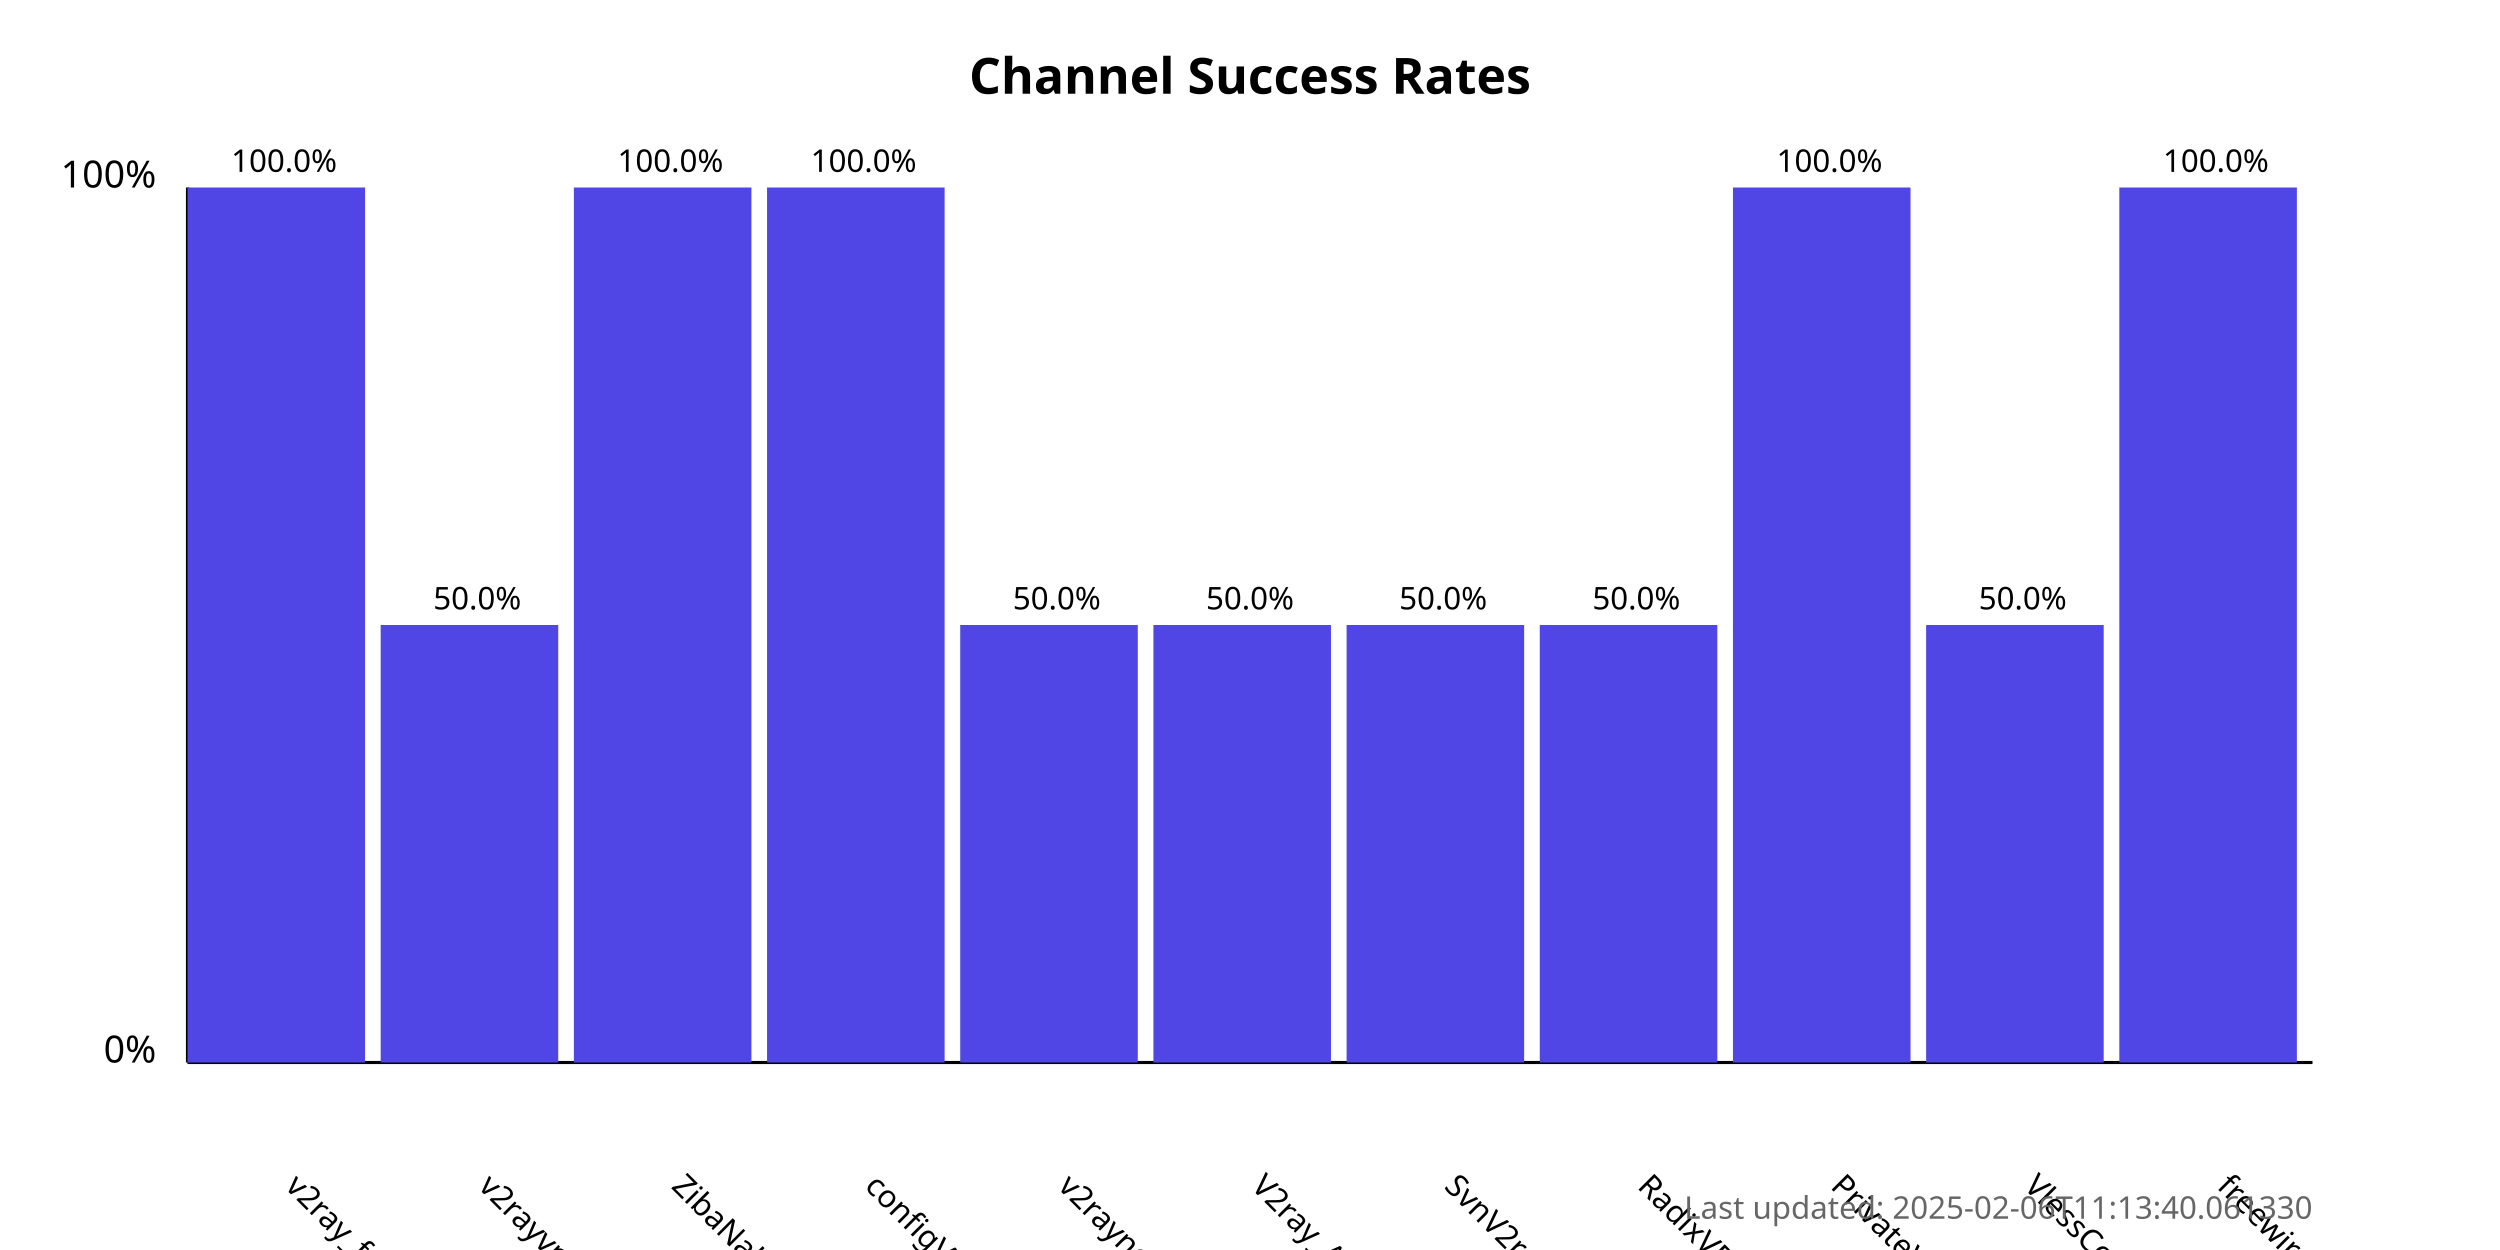
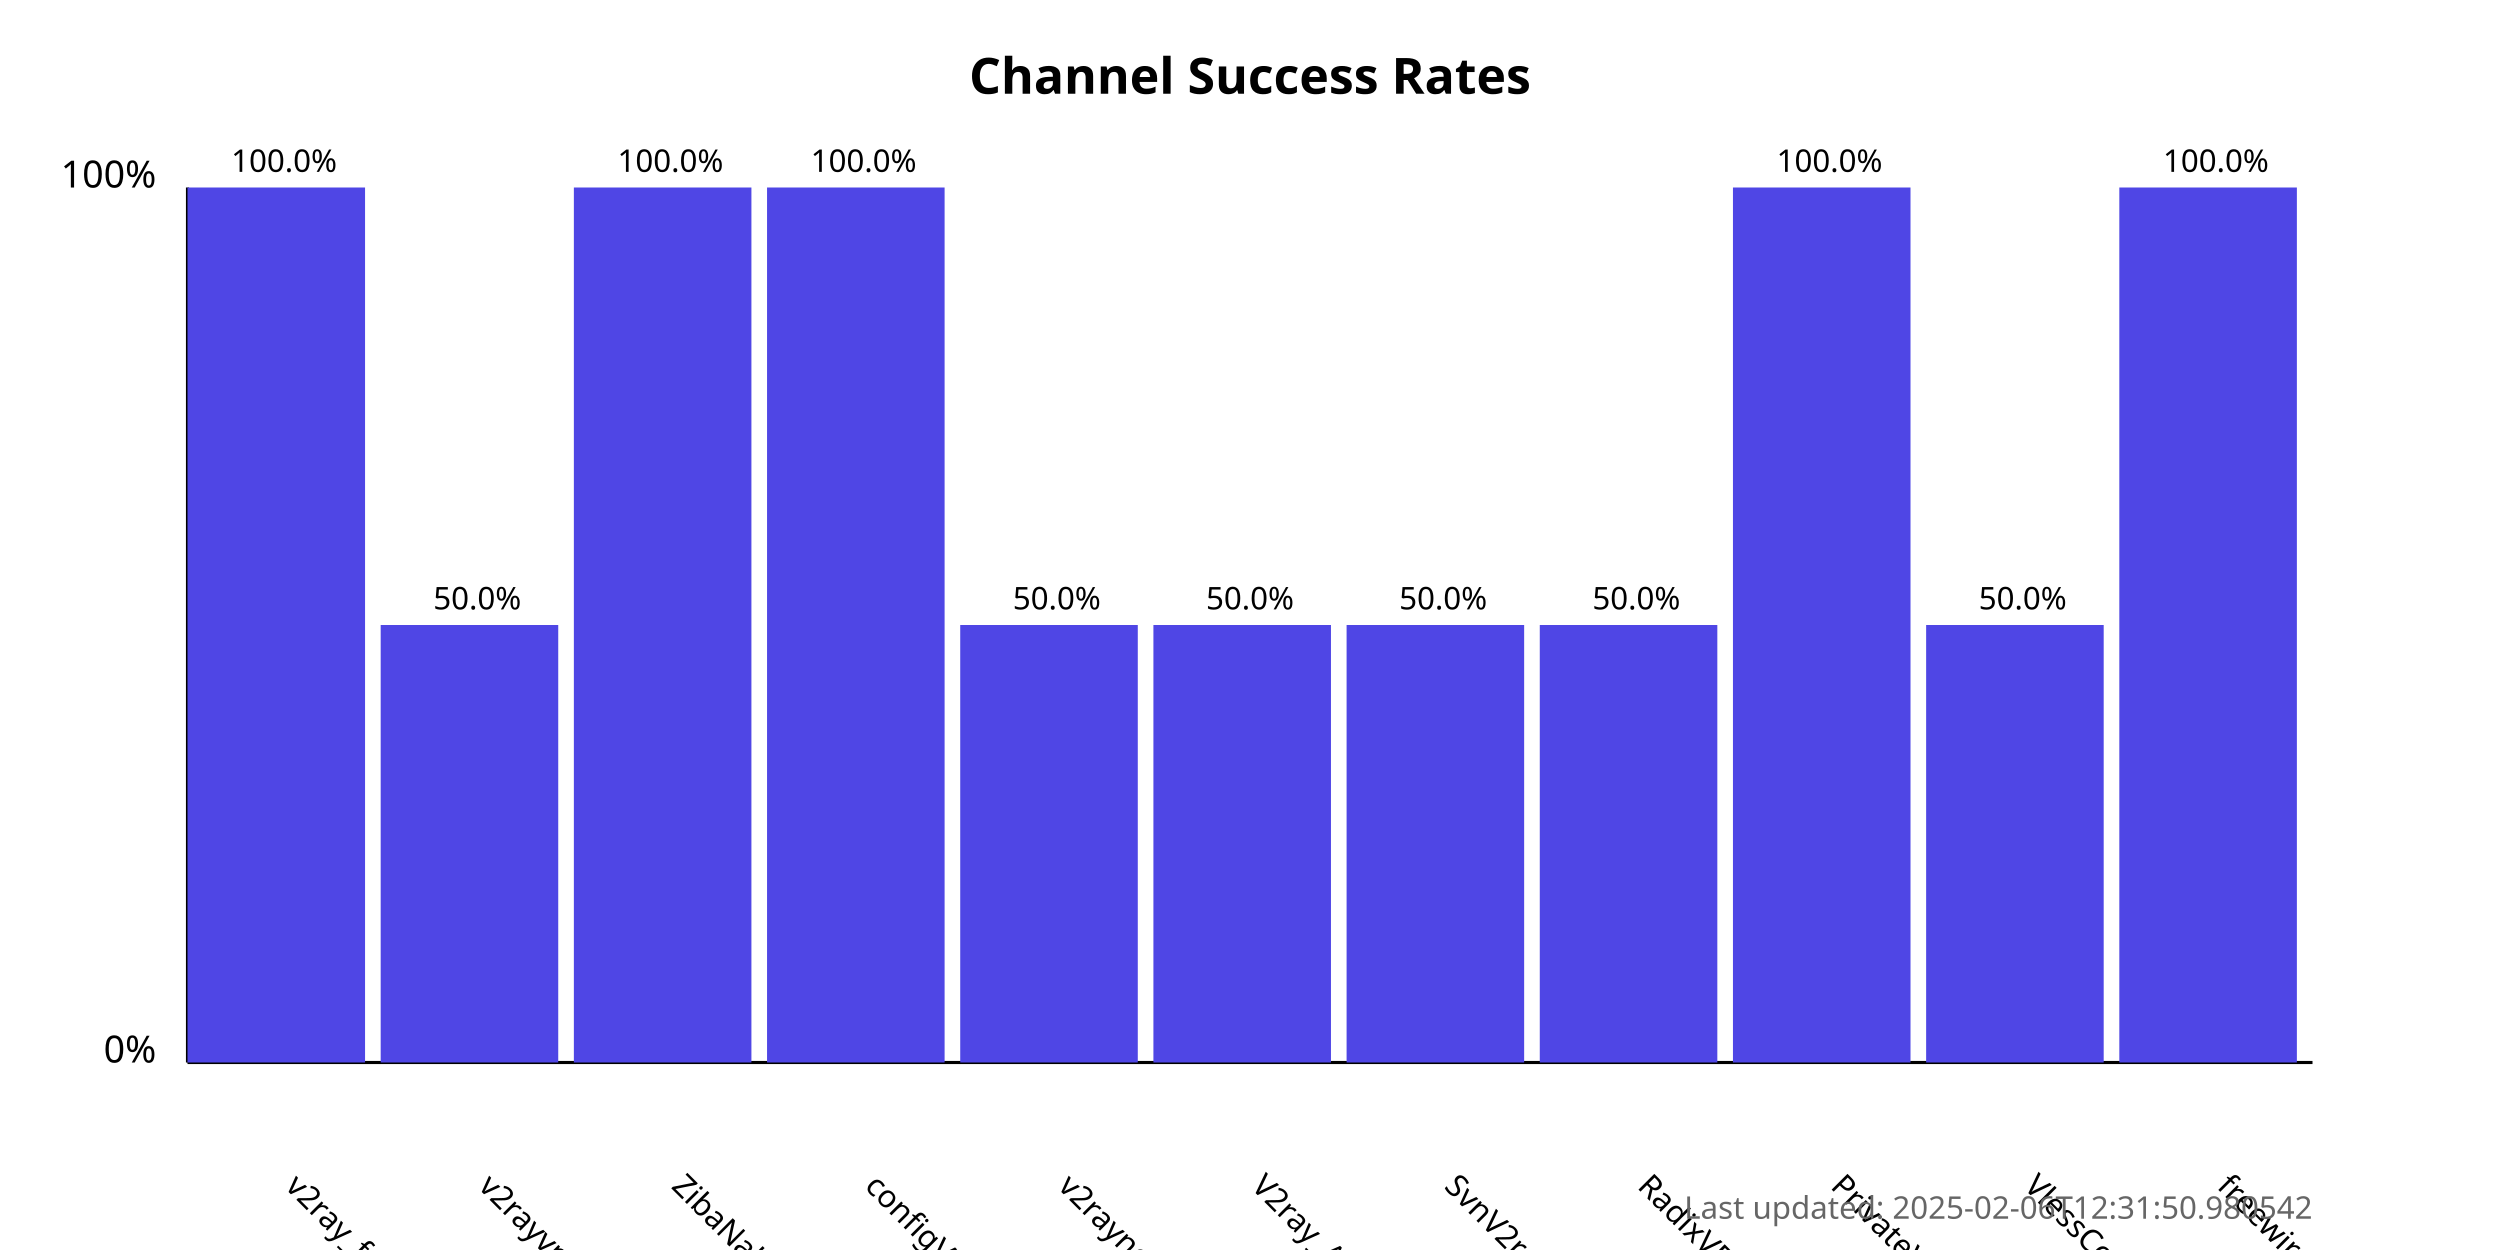
<svg xmlns="http://www.w3.org/2000/svg" width="800" height="400">
  <style>
            .chart-title { font: bold 16px sans-serif; }
            .axis-label { font: 12px sans-serif; }
            .tick-label { font: 10px sans-serif; }
            .bar { fill: #4f46e5; }
            .bar:hover { fill: #6366f1; }
            .timestamp { font: 10px sans-serif; fill: #666; }
        </style>
  <text x="400.0" y="30" text-anchor="middle" class="chart-title">
            Channel Success Rates
        </text>
  <line x1="60" y1="340" x2="60" y2="60" stroke="black" stroke-width="1" />
  <line x1="60" y1="340" x2="740" y2="340" stroke="black" stroke-width="1" />
  <text x="50" y="340" text-anchor="end" class="axis-label">0%</text>
  <text x="50" y="60" text-anchor="end" class="axis-label">100%</text>
  <g>
    <rect x="60" y="60.0" width="56.818" height="280.0" class="bar" />
    <text x="90.909" y="380" transform="rotate(45, 90.90909, 380)" text-anchor="start" class="tick-label">
                v2ray_free_conf
            </text>
    <text x="90.909" y="55.0" text-anchor="middle" class="tick-label">
                100.0%
            </text>
  </g>
  <g>
    <rect x="121.818" y="200.0" width="56.818" height="140.0" class="bar" />
    <text x="152.727" y="380" transform="rotate(45, 152.7273, 380)" text-anchor="start" class="tick-label">
                v2rayvpno
            </text>
    <text x="152.727" y="195.0" text-anchor="middle" class="tick-label">
                50.0%
            </text>
  </g>
  <g>
    <rect x="183.636" y="60.0" width="56.818" height="280.0" class="bar" />
    <text x="214.545" y="380" transform="rotate(45, 214.5455, 380)" text-anchor="start" class="tick-label">
                ZibaNabz
            </text>
    <text x="214.545" y="55.0" text-anchor="middle" class="tick-label">
                100.0%
            </text>
  </g>
  <g>
    <rect x="245.455" y="60.0" width="56.818" height="280.0" class="bar" />
    <text x="276.364" y="380" transform="rotate(45, 276.3636, 380)" text-anchor="start" class="tick-label">
                configV2rayForFree
            </text>
    <text x="276.364" y="55.0" text-anchor="middle" class="tick-label">
                100.0%
            </text>
  </g>
  <g>
    <rect x="307.273" y="200.0" width="56.818" height="140.0" class="bar" />
    <text x="338.182" y="380" transform="rotate(45, 338.1818, 380)" text-anchor="start" class="tick-label">
                v2rayngvpn
            </text>
    <text x="338.182" y="195.0" text-anchor="middle" class="tick-label">
                50.0%
            </text>
  </g>
  <g>
    <rect x="369.091" y="200.0" width="56.818" height="140.0" class="bar" />
    <text x="400.0" y="380" transform="rotate(45, 400.0, 380)" text-anchor="start" class="tick-label">
                V2ray_Alpha
            </text>
    <text x="400.0" y="195.0" text-anchor="middle" class="tick-label">
                50.0%
            </text>
  </g>
  <g>
    <rect x="430.909" y="200.0" width="56.818" height="140.0" class="bar" />
    <text x="461.818" y="380" transform="rotate(45, 461.8182, 380)" text-anchor="start" class="tick-label">
                SvnV2ray
            </text>
    <text x="461.818" y="195.0" text-anchor="middle" class="tick-label">
                50.0%
            </text>
  </g>
  <g>
    <rect x="492.727" y="200.0" width="56.818" height="140.0" class="bar" />
    <text x="523.636" y="380" transform="rotate(45, 523.6364, 380)" text-anchor="start" class="tick-label">
                RadixVPN
            </text>
    <text x="523.636" y="195.0" text-anchor="middle" class="tick-label">
                50.0%
            </text>
  </g>
  <g>
    <rect x="554.545" y="60.0" width="56.818" height="280.0" class="bar" />
    <text x="585.455" y="380" transform="rotate(45, 585.4545, 380)" text-anchor="start" class="tick-label">
                PrivateVPNs
            </text>
    <text x="585.455" y="55.0" text-anchor="middle" class="tick-label">
                100.0%
            </text>
  </g>
  <g>
    <rect x="616.364" y="200.0" width="56.818" height="140.0" class="bar" />
    <text x="647.273" y="380" transform="rotate(45, 647.2727, 380)" text-anchor="start" class="tick-label">
                VlessConfig
            </text>
    <text x="647.273" y="195.0" text-anchor="middle" class="tick-label">
                50.0%
            </text>
  </g>
  <g>
    <rect x="678.182" y="60.0" width="56.818" height="280.0" class="bar" />
    <text x="709.091" y="380" transform="rotate(45, 709.0909, 380)" text-anchor="start" class="tick-label">
                freewireguard
            </text>
    <text x="709.091" y="55.0" text-anchor="middle" class="tick-label">
                100.0%
            </text>
  </g>
  <text x="740" y="390" text-anchor="end" class="timestamp">
-             Last updated: 2025-02-06T11:13:40.061330
+             Last updated: 2025-02-06T12:31:50.980542
        </text>
</svg>
